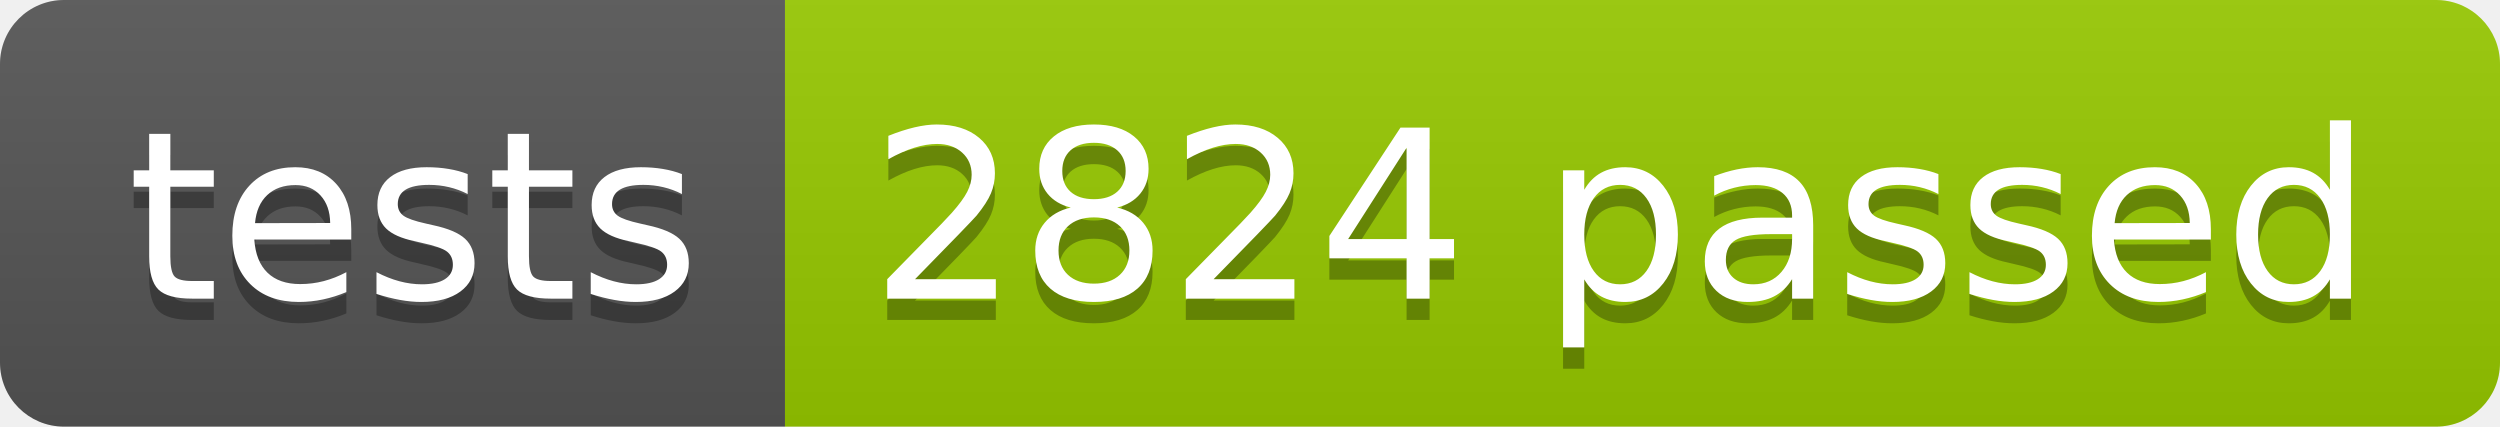
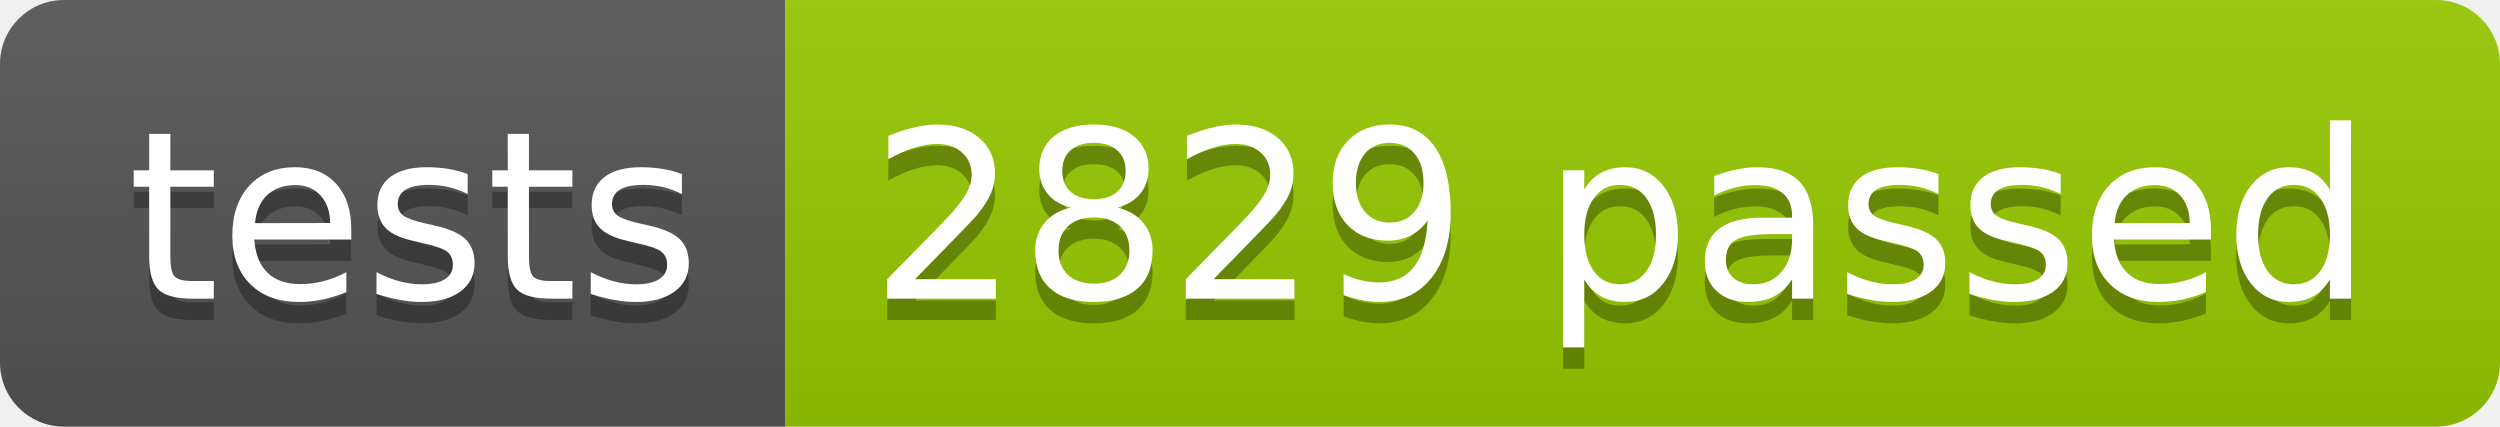
<svg xmlns="http://www.w3.org/2000/svg" width="117.2" height="20">
  <linearGradient id="smooth" x2="0" y2="100%">
    <stop offset="0" stop-color="#bbb" stop-opacity=".1" />
    <stop offset="1" stop-opacity=".1" />
  </linearGradient>
  <clipPath id="round">
    <rect width="117.2" height="20" rx="3" fill="#fff" />
  </clipPath>
  <g clip-path="url(#round)">
    <rect width="36.8" height="20" fill="#555" />
    <rect x="36.8" width="80.4" height="20" fill="#97CA00" />
    <rect width="117.2" height="20" fill="url(#smooth)" />
  </g>
  <g fill="#fff" text-anchor="middle" font-family="DejaVu Sans,Verdana,Geneva,sans-serif" font-size="110">
    <text x="194.0" y="150" fill="#010101" fill-opacity=".3" transform="scale(0.1)" textLength="268.0" lengthAdjust="spacing">tests</text>
    <text x="194.0" y="140" transform="scale(0.1)" textLength="268.0" lengthAdjust="spacing">tests</text>
-     <text x="760.0" y="150" fill="#010101" fill-opacity=".3" transform="scale(0.1)" textLength="704.0" lengthAdjust="spacing">2824 passed</text>
-     <text x="760.0" y="140" transform="scale(0.1)" textLength="704.0" lengthAdjust="spacing">2824 passed</text>
+     <text x="760.0" y="150" fill="#010101" fill-opacity=".3" transform="scale(0.1)" textLength="704.0" lengthAdjust="spacing">2829 passed</text>
+     <text x="760.0" y="140" transform="scale(0.1)" textLength="704.0" lengthAdjust="spacing">2829 passed</text>
  </g>
</svg>
